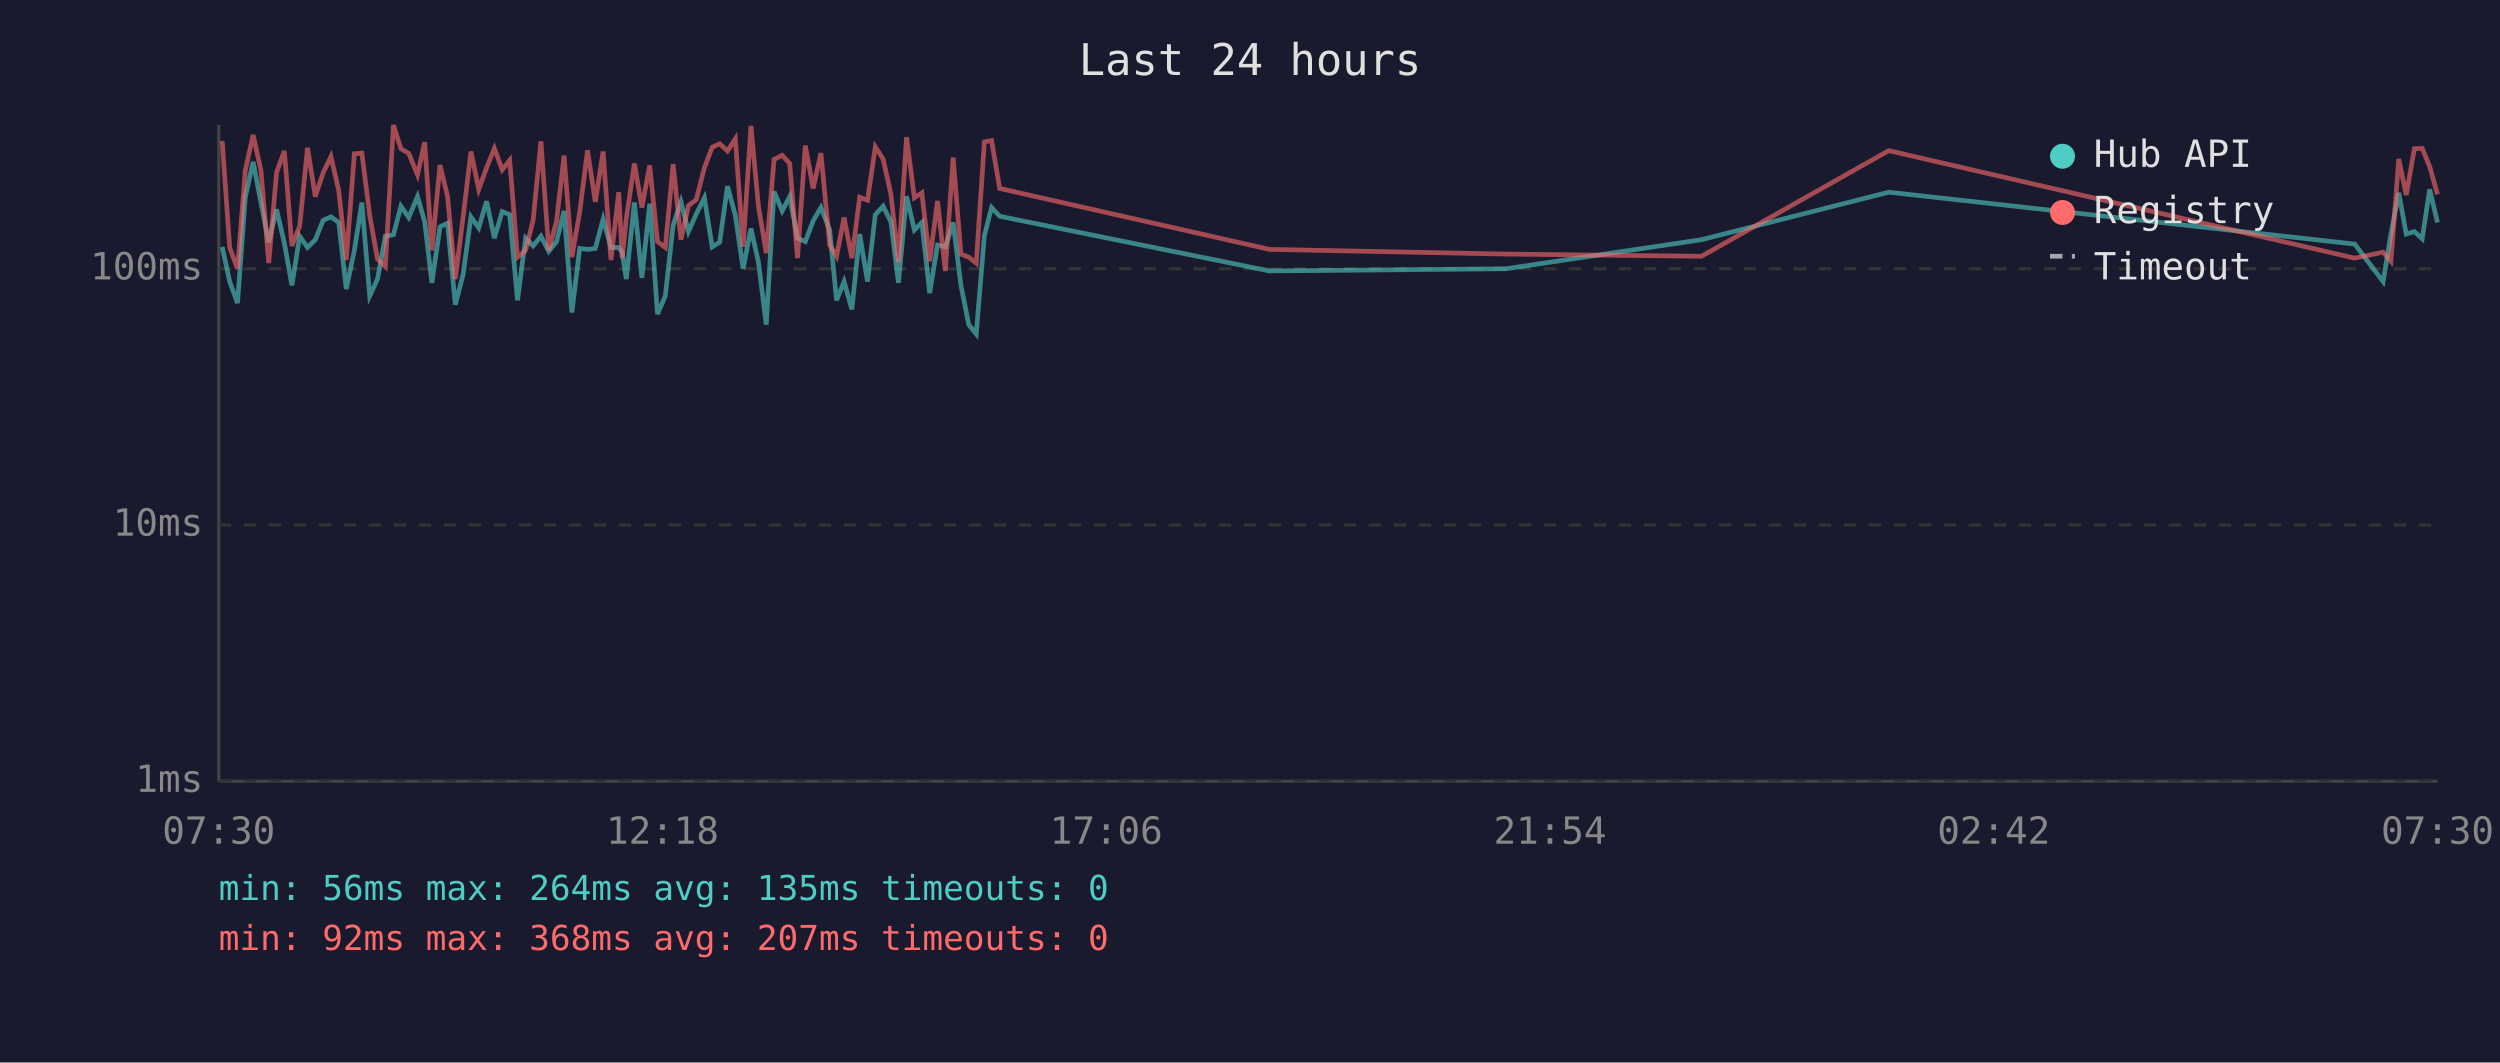
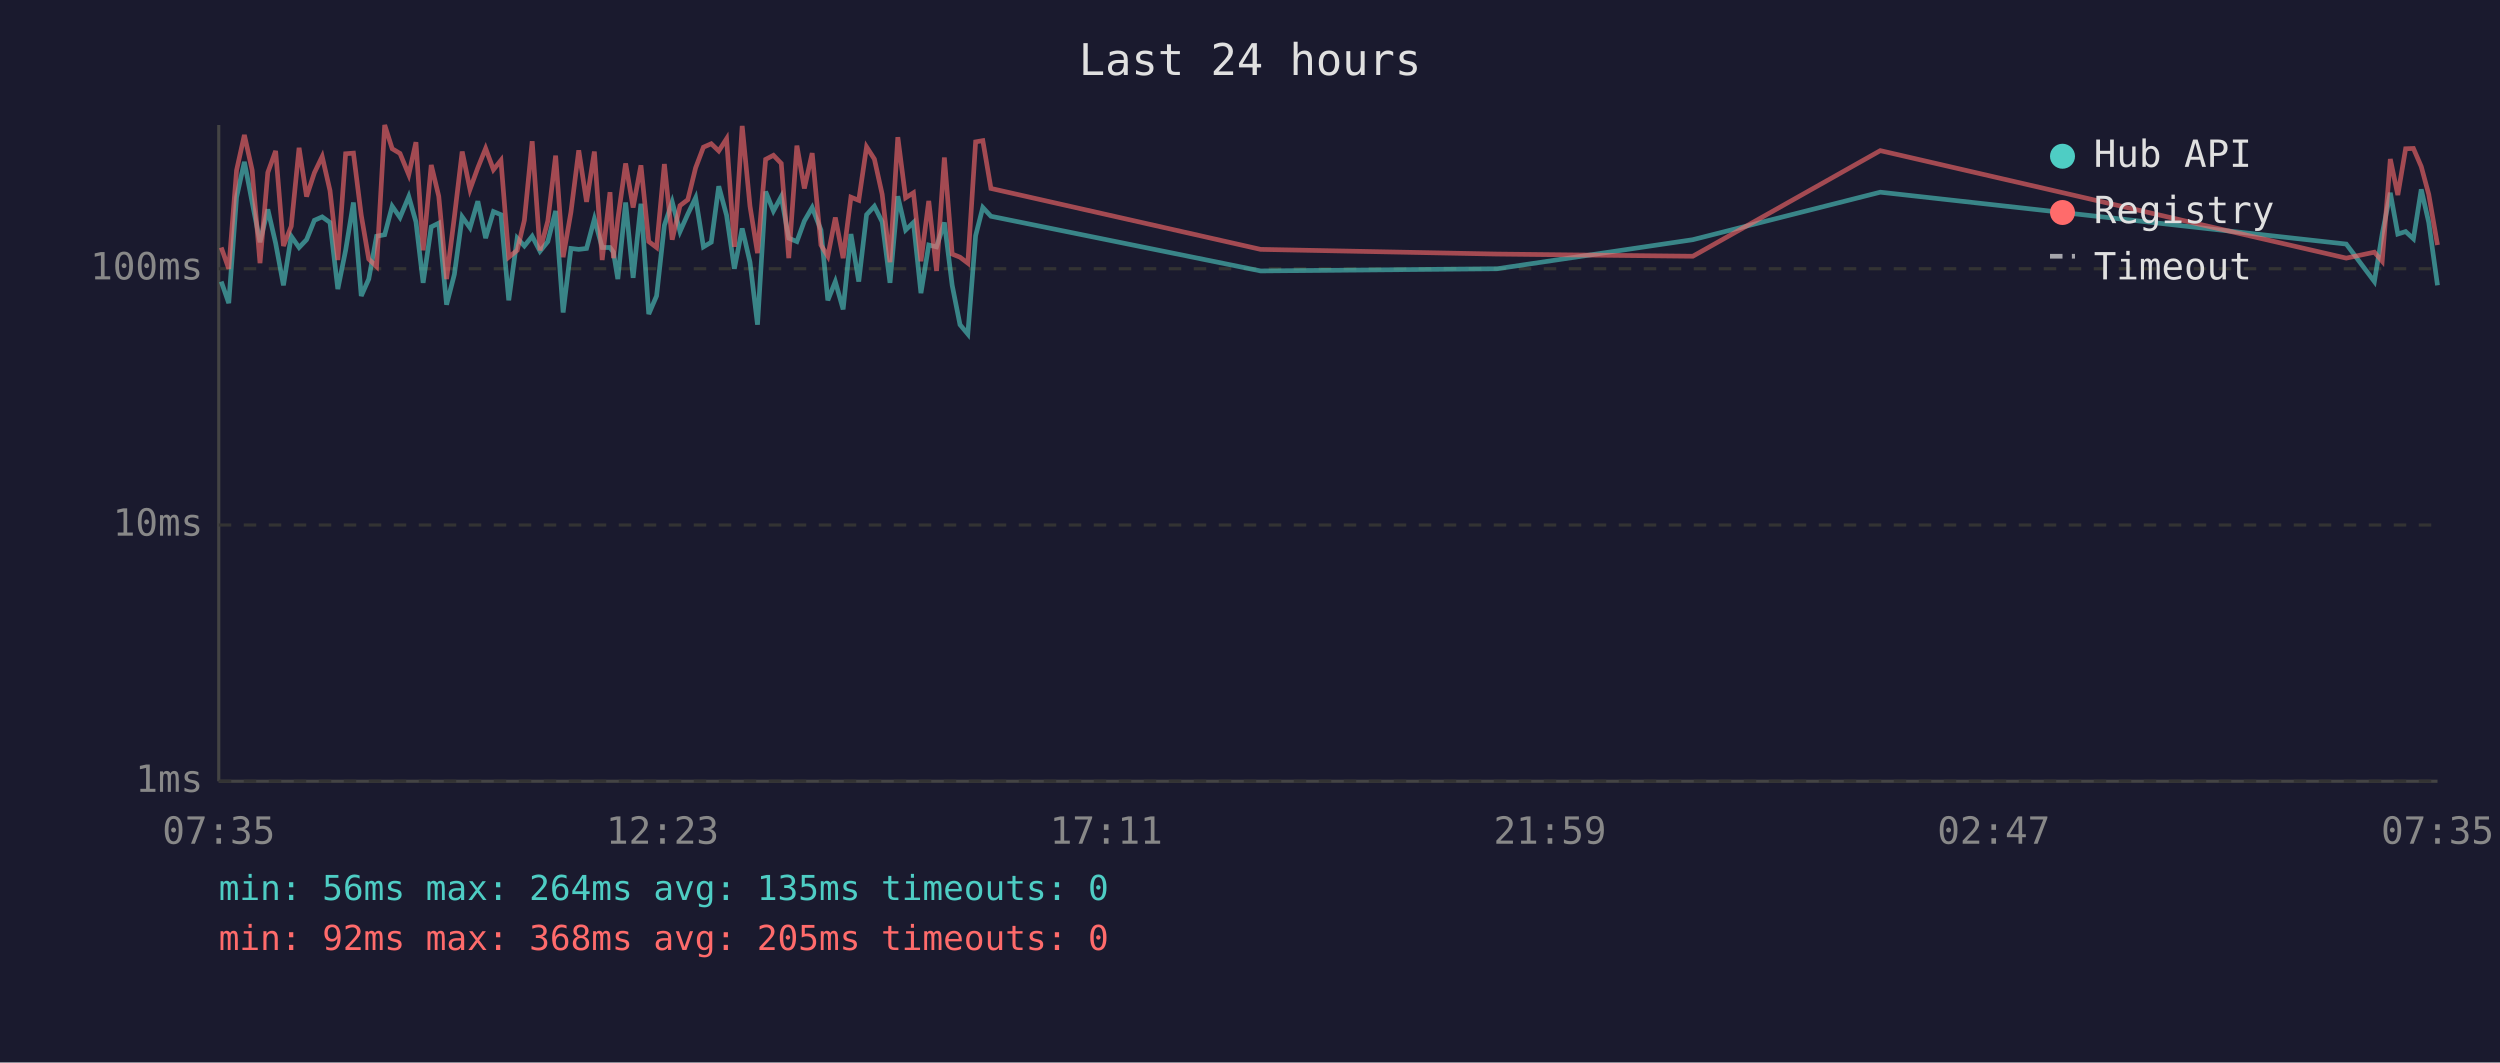
<svg xmlns="http://www.w3.org/2000/svg" viewBox="0 0 800 340" font-family="monospace" font-size="12">
  <rect width="800" height="340" fill="#1a1a2e" />
  <text x="400" y="24" fill="#e0e0e0" font-size="14" text-anchor="middle">Last 24 hours</text>
  <line x1="70" y1="40" x2="70" y2="250" stroke="#444" stroke-width="1" />
  <line x1="70" y1="250" x2="780" y2="250" stroke="#444" stroke-width="1" />
  <line x1="70" y1="250" x2="780" y2="250" stroke="#333" stroke-width="1" stroke-dasharray="4" />
  <text x="65" y="250" fill="#888" text-anchor="end" dominant-baseline="middle">1ms</text>
  <line x1="70" y1="168" x2="780" y2="168" stroke="#333" stroke-width="1" stroke-dasharray="4" />
  <text x="65" y="168" fill="#888" text-anchor="end" dominant-baseline="middle">10ms</text>
  <line x1="70" y1="86" x2="780" y2="86" stroke="#333" stroke-width="1" stroke-dasharray="4" />
  <text x="65" y="86" fill="#888" text-anchor="end" dominant-baseline="middle">100ms</text>
-   <text x="70" y="270" fill="#888" text-anchor="middle">07:30</text>
-   <text x="212" y="270" fill="#888" text-anchor="middle">12:18</text>
-   <text x="354" y="270" fill="#888" text-anchor="middle">17:06</text>
-   <text x="496" y="270" fill="#888" text-anchor="middle">21:54</text>
-   <text x="638" y="270" fill="#888" text-anchor="middle">02:42</text>
-   <text x="780" y="270" fill="#888" text-anchor="middle">07:30</text>
-   <polyline points="71.1,79.0 73.5,90.1 76.0,97.0 78.5,63.1 81.0,51.8 83.5,64.8 86.0,77.5 88.5,67.0 91.0,77.8 93.4,91.3 95.9,75.6 98.4,79.2 100.9,76.7 103.4,70.5 105.9,69.4 108.4,71.2 110.8,92.5 113.4,80.1 115.8,64.8 118.3,94.7 120.8,89.3 123.3,75.6 125.9,75.1 128.3,66.0 130.8,69.6 133.6,62.9 135.9,71.0 138.2,90.5 140.8,72.6 143.2,71.4 145.7,97.5 148.2,87.8 150.7,69.4 153.2,72.9 155.7,64.4 158.2,76.2 160.7,67.7 163.1,68.7 165.6,96.1 168.2,76.2 170.6,78.7 173.1,75.6 175.6,80.4 178.1,77.3 180.5,67.5 183.0,100.0 185.5,79.5 188.0,79.8 190.5,79.5 193.0,70.1 195.5,79.2 198.0,79.2 199.1,80.7 200.4,89.3 203.0,64.8 205.4,88.9 207.9,65.2 210.4,100.5 212.9,94.7 215.4,72.1 217.9,64.6 220.3,74.1 222.8,68.5 225.4,63.3 227.9,79.0 230.3,77.5 232.8,59.6 235.3,68.9 237.8,86.0 240.3,73.1 242.7,83.9 245.2,103.9 247.7,61.3 250.3,67.5 252.7,62.9 255.2,76.2 257.7,77.3 260.2,70.7 262.7,66.4 265.5,73.6 267.7,96.1 270.1,90.1 272.6,99.0 275.1,74.9 277.6,90.1 280.1,68.7 282.6,66.0 285.1,71.0 287.5,90.5 290.1,62.8 292.6,73.6 295.0,71.2 297.5,93.8 300.0,78.4 302.5,79.0 305.0,71.2 307.5,91.3 310.0,103.9 312.4,106.9 315.0,75.4 317.3,66.4 319.9,69.2 406.2,86.7 481.9,86.0 544.5,76.7 604.4,61.5 753.5,78.1 762.6,90.1 765.1,74.9 767.6,61.7 770.0,74.9 772.6,74.1 775.1,76.4 777.5,60.6 780.0,71.2" fill="none" stroke="#4ecdc4" stroke-width="1.5" opacity="0.6" />
-   <polyline points="71.1,45.1 73.5,79.2 76.0,86.0 78.5,54.5 81.0,43.2 83.5,54.5 86.0,84.2 88.5,55.2 91.0,48.3 93.4,78.7 95.9,72.4 98.4,47.3 100.9,62.9 103.4,55.3 105.9,50.1 108.4,61.0 110.8,83.2 113.4,49.2 115.8,49.0 118.3,68.9 120.8,82.9 123.3,85.3 125.9,40.0 128.3,47.6 130.8,49.1 133.6,55.9 135.9,45.5 138.2,80.1 140.8,52.8 143.2,62.8 145.7,89.3 148.2,69.4 150.7,48.5 153.2,60.6 155.7,53.7 158.2,47.5 160.7,54.3 163.1,51.3 165.6,82.3 168.2,80.1 170.6,70.5 173.1,45.2 175.6,80.1 178.1,70.7 180.5,49.8 183.0,82.3 185.5,67.9 188.0,48.1 190.5,64.6 193.0,48.5 195.5,83.2 198.0,61.5 199.1,82.6 200.4,70.1 203.0,52.3 205.4,66.4 207.9,52.9 210.4,77.3 212.9,79.2 215.4,52.5 217.9,76.7 220.3,65.8 222.8,63.9 225.4,53.7 227.9,47.1 230.3,46.0 232.8,48.3 235.3,44.4 237.8,79.0 240.3,40.3 242.7,66.0 245.2,81.0 247.7,51.0 250.3,49.7 252.7,52.3 255.2,82.6 257.7,46.6 260.2,60.3 262.7,49.0 265.5,78.4 267.7,82.0 270.1,69.6 272.6,82.6 275.1,63.1 277.6,64.1 280.1,47.0 282.6,50.9 285.1,62.2 287.5,83.9 290.1,43.9 292.6,63.3 295.0,61.7 297.5,83.6 300.0,64.3 302.5,86.7 305.0,50.4 307.5,81.3 310.0,82.3 312.4,84.2 315.0,45.4 317.3,45.0 319.9,60.3 406.2,79.8 481.9,81.3 544.5,82.0 604.4,48.2 753.5,82.6 762.6,80.7 765.1,83.6 767.6,50.9 770.0,62.4 772.6,47.6 775.1,47.5 777.5,53.3 780.0,62.2" fill="none" stroke="#ff6b6b" stroke-width="1.5" opacity="0.6" />
+   <text x="70" y="270" fill="#888" text-anchor="middle">07:35</text>
+   <text x="212" y="270" fill="#888" text-anchor="middle">12:23</text>
+   <text x="354" y="270" fill="#888" text-anchor="middle">17:11</text>
+   <text x="496" y="270" fill="#888" text-anchor="middle">21:59</text>
+   <text x="638" y="270" fill="#888" text-anchor="middle">02:47</text>
+   <text x="780" y="270" fill="#888" text-anchor="middle">07:35</text>
+   <polyline points="70.8,90.1 73.2,97.0 75.7,63.1 78.2,51.8 80.7,64.8 83.2,77.5 85.7,67.0 88.2,77.8 90.7,91.3 93.2,75.6 95.7,79.2 98.1,76.7 100.6,70.5 103.1,69.4 105.6,71.2 108.1,92.5 110.6,80.1 113.1,64.8 115.6,94.7 118.0,89.3 120.5,75.6 123.1,75.1 125.5,66.0 128.0,69.6 130.8,62.9 133.1,71.0 135.4,90.5 138.0,72.6 140.4,71.4 142.9,97.5 145.4,87.8 147.9,69.4 150.4,72.9 152.9,64.4 155.4,76.2 157.9,67.7 160.3,68.7 162.8,96.1 165.5,76.2 167.8,78.7 170.3,75.6 172.8,80.4 175.3,77.3 177.8,67.5 180.2,100.0 182.7,79.5 185.2,79.8 187.7,79.5 190.2,70.1 192.7,79.2 195.2,79.2 196.3,80.7 197.7,89.3 200.2,64.8 202.6,88.9 205.1,65.2 207.6,100.5 210.1,94.7 212.6,72.1 215.1,64.6 217.6,74.1 220.1,68.5 222.6,63.3 225.1,79.0 227.6,77.5 230.0,59.6 232.5,68.9 235.0,86.0 237.5,73.1 240.0,83.9 242.4,103.9 245.0,61.3 247.5,67.5 250.0,62.9 252.4,76.2 255.0,77.3 257.4,70.7 259.9,66.4 262.7,73.6 264.9,96.1 267.3,90.1 269.8,99.0 272.3,74.9 274.8,90.1 277.3,68.7 279.8,66.0 282.3,71.0 284.8,90.5 287.3,62.8 289.8,73.6 292.3,71.2 294.7,93.8 297.2,78.4 299.7,79.0 302.2,71.2 304.7,91.3 307.2,103.9 309.7,106.9 312.2,75.4 314.5,66.4 317.1,69.2 403.4,86.7 479.1,86.0 541.7,76.7 601.7,61.5 750.8,78.1 759.8,90.1 762.3,74.9 764.9,61.7 767.3,74.9 769.8,74.1 772.3,76.4 774.8,60.6 777.2,71.2 780.0,91.3" fill="none" stroke="#4ecdc4" stroke-width="1.5" opacity="0.6" />
+   <polyline points="70.8,79.2 73.2,86.0 75.7,54.5 78.2,43.2 80.7,54.5 83.2,84.2 85.7,55.2 88.2,48.3 90.7,78.7 93.2,72.4 95.7,47.3 98.1,62.9 100.6,55.3 103.1,50.1 105.6,61.0 108.1,83.2 110.6,49.2 113.1,49.0 115.6,68.9 118.0,82.9 120.5,85.3 123.1,40.0 125.5,47.6 128.0,49.1 130.8,55.9 133.1,45.5 135.4,80.1 138.0,52.8 140.4,62.8 142.9,89.3 145.4,69.4 147.9,48.5 150.4,60.6 152.9,53.7 155.4,47.5 157.9,54.3 160.3,51.3 162.8,82.3 165.5,80.1 167.8,70.5 170.3,45.2 172.8,80.1 175.3,70.7 177.8,49.8 180.2,82.3 182.7,67.9 185.2,48.1 187.7,64.6 190.2,48.5 192.7,83.2 195.2,61.5 196.3,82.6 197.7,70.1 200.2,52.3 202.6,66.4 205.1,52.9 207.6,77.3 210.1,79.2 212.6,52.5 215.1,76.7 217.6,65.8 220.1,63.9 222.6,53.7 225.1,47.1 227.6,46.0 230.0,48.3 232.5,44.4 235.0,79.0 237.5,40.3 240.0,66.0 242.4,81.0 245.0,51.0 247.5,49.7 250.0,52.3 252.4,82.6 255.0,46.6 257.4,60.3 259.9,49.0 262.7,78.4 264.9,82.0 267.3,69.6 269.8,82.6 272.3,63.1 274.8,64.1 277.3,47.0 279.8,50.9 282.3,62.2 284.8,83.9 287.3,43.9 289.8,63.3 292.3,61.7 294.7,83.6 297.2,64.3 299.7,86.7 302.2,50.4 304.7,81.3 307.2,82.3 309.7,84.2 312.2,45.4 314.5,45.0 317.1,60.3 403.4,79.8 479.1,81.3 541.7,82.0 601.7,48.2 750.8,82.6 759.8,80.7 762.3,83.6 764.9,50.9 767.3,62.4 769.8,47.6 772.3,47.5 774.8,53.3 777.2,62.2 780.0,78.4" fill="none" stroke="#ff6b6b" stroke-width="1.5" opacity="0.6" />
  <circle cx="660" cy="50" r="4" fill="#4ecdc4" />
  <text x="670" y="50" fill="#e0e0e0" dominant-baseline="middle">Hub API</text>
  <circle cx="660" cy="68" r="4" fill="#ff6b6b" />
  <text x="670" y="68" fill="#e0e0e0" dominant-baseline="middle">Registry</text>
  <line x1="656" y1="82" x2="664" y2="82" stroke="#e0e0e0" stroke-width="1.5" stroke-dasharray="4,3" opacity="0.7" />
  <text x="670" y="86" fill="#e0e0e0" dominant-baseline="middle">Timeout</text>
  <text x="70" y="288" fill="#4ecdc4" font-size="11">min: 56ms  max: 264ms  avg: 135ms  timeouts: 0</text>
-   <text x="70" y="304" fill="#ff6b6b" font-size="11">min: 92ms  max: 368ms  avg: 207ms  timeouts: 0</text>
+   <text x="70" y="304" fill="#ff6b6b" font-size="11">min: 92ms  max: 368ms  avg: 205ms  timeouts: 0</text>
</svg>
